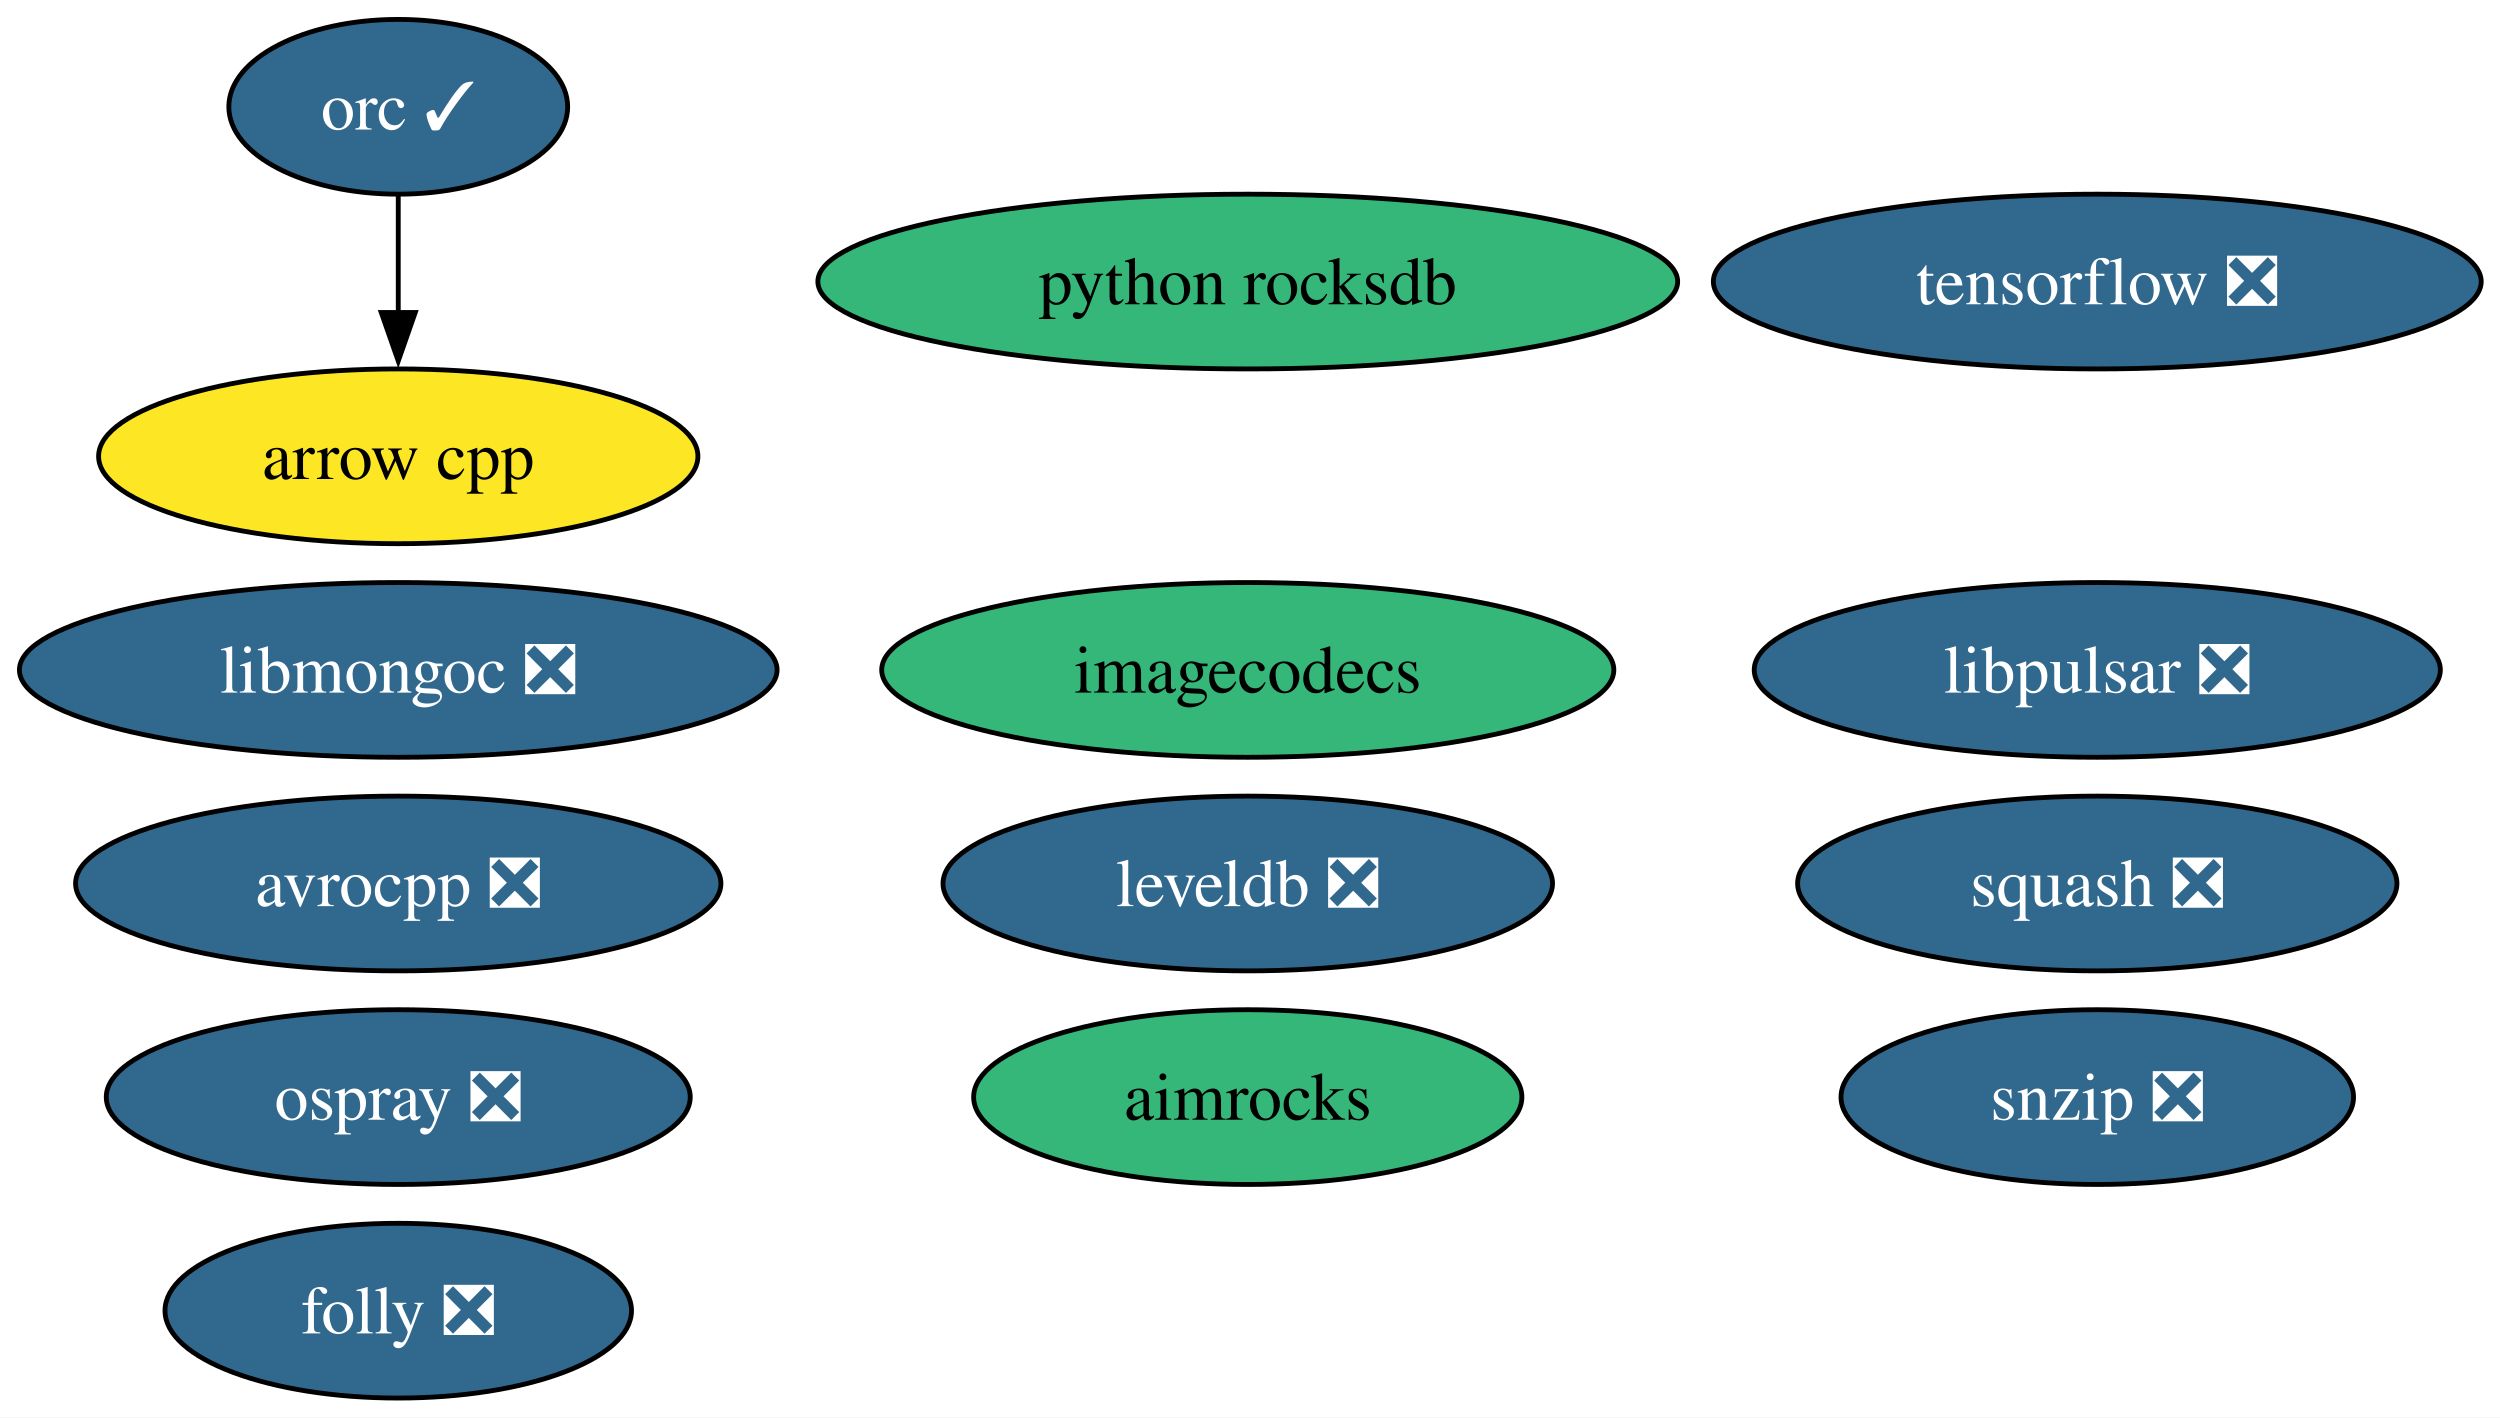
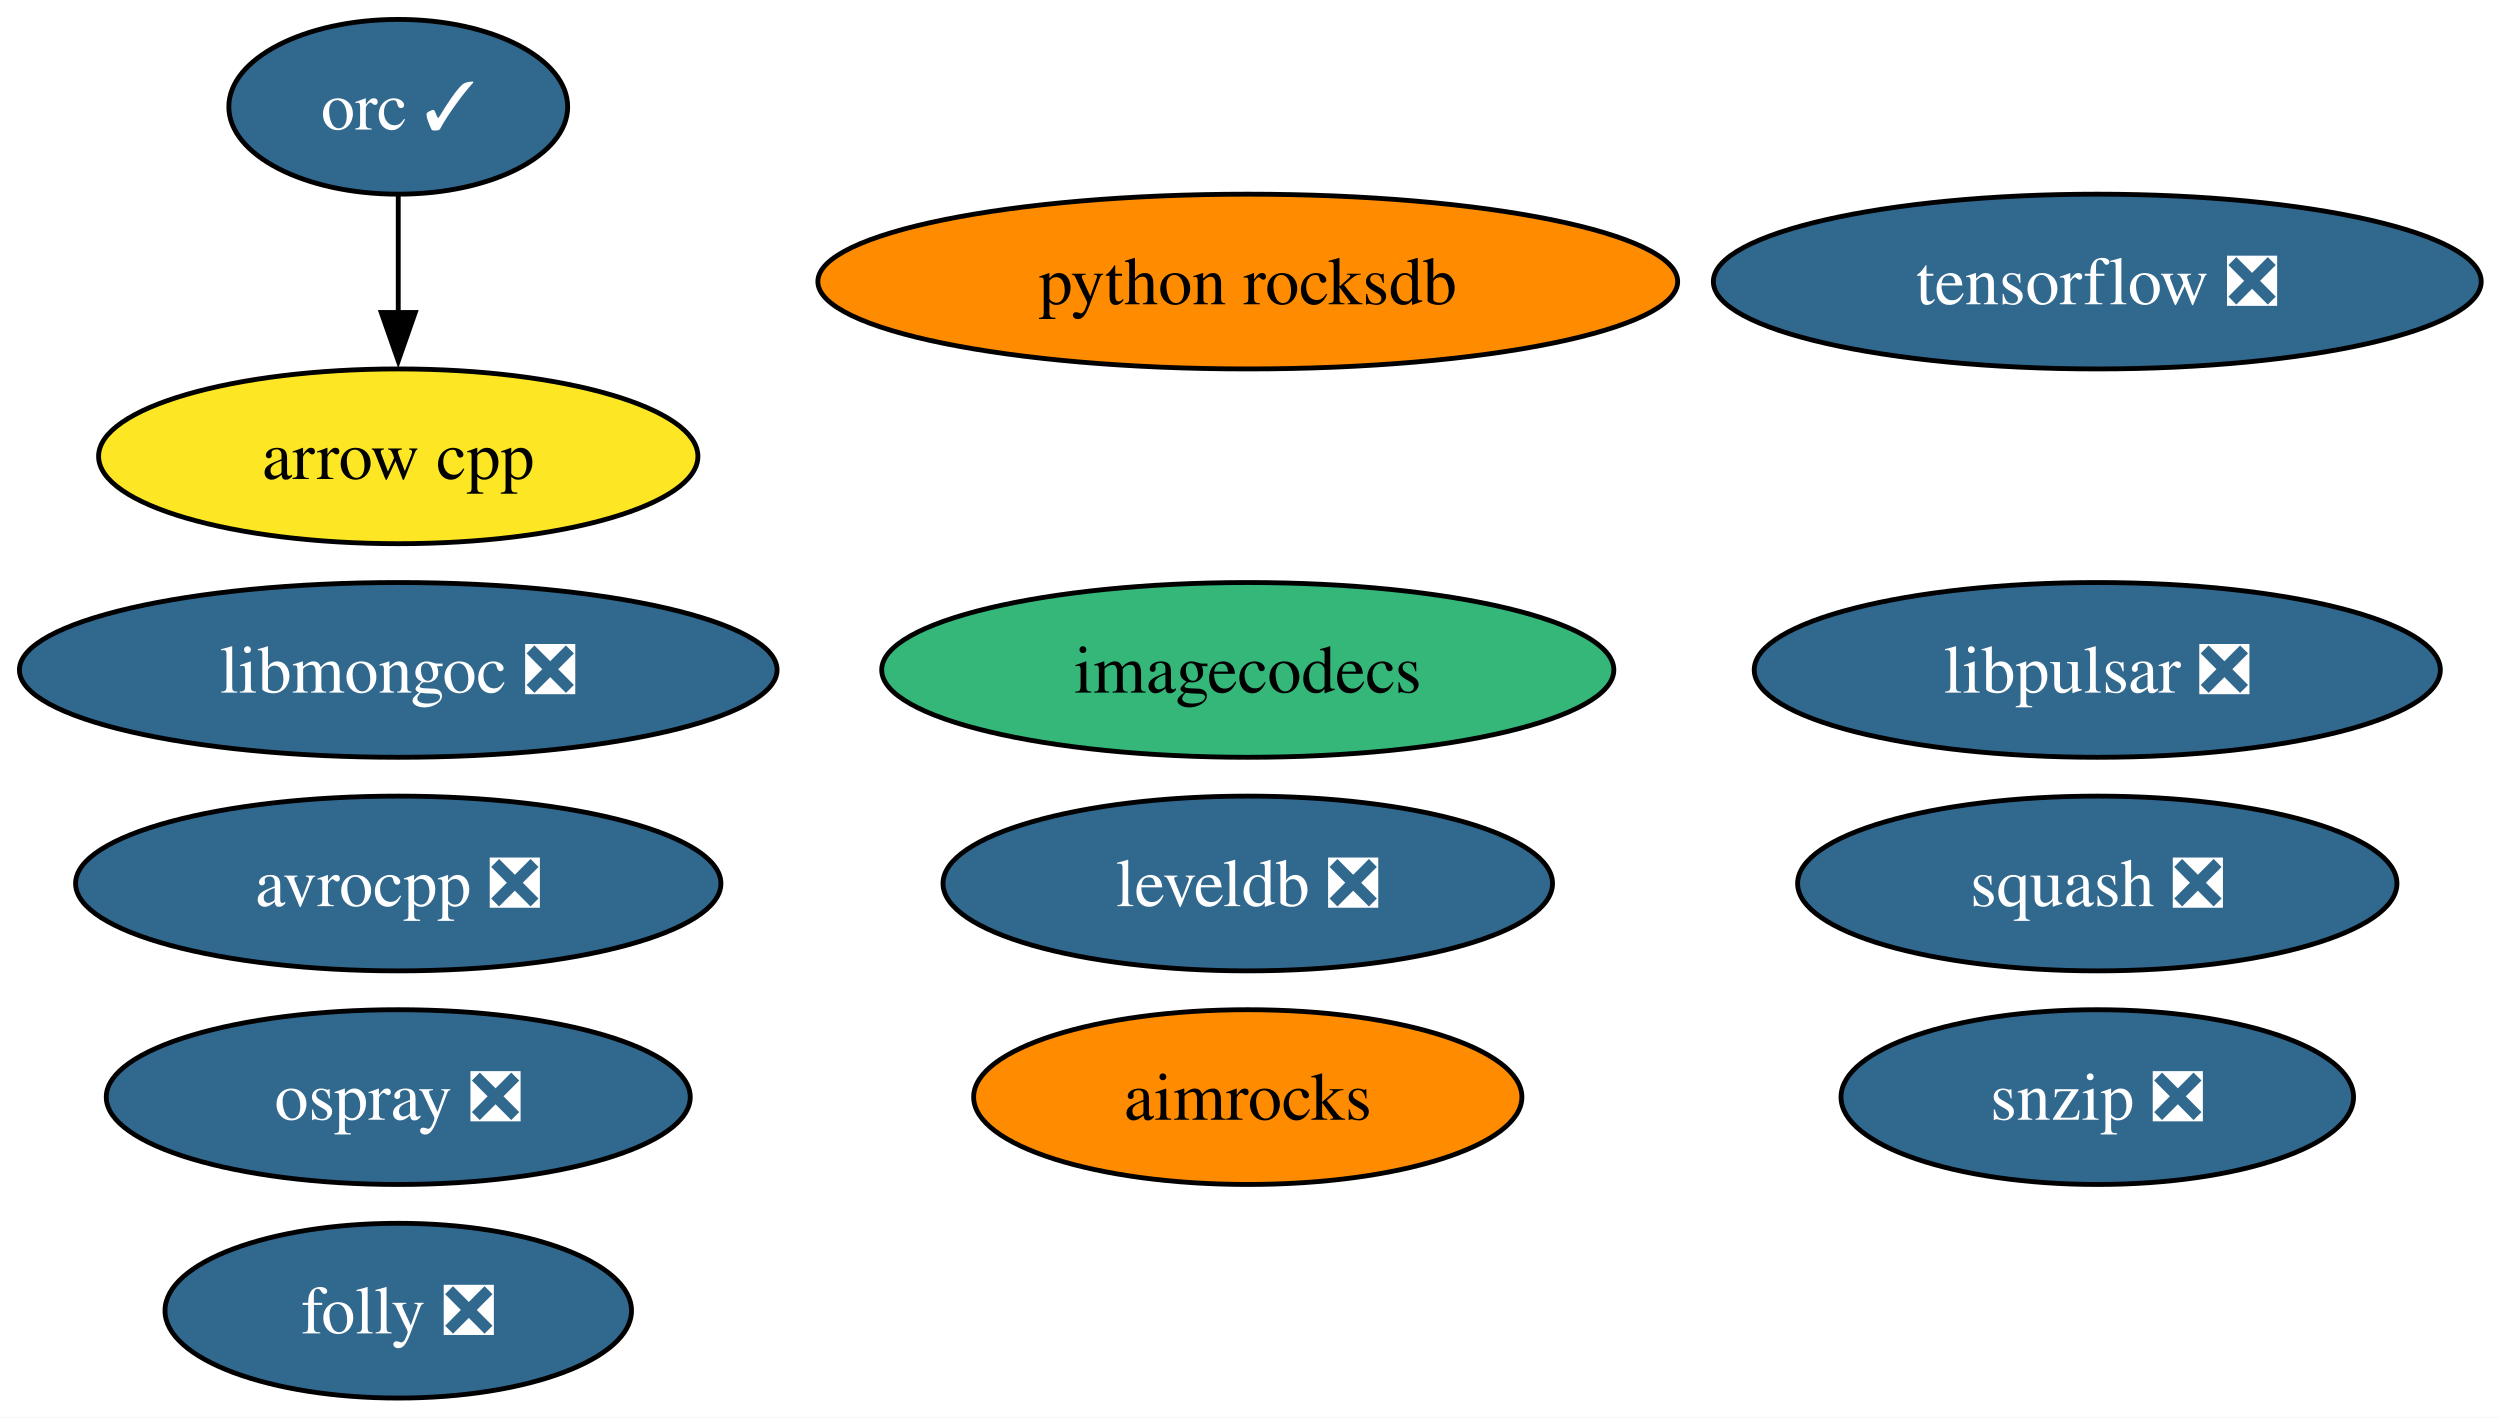
<svg xmlns="http://www.w3.org/2000/svg" xmlns:xlink="http://www.w3.org/1999/xlink" width="515pt" height="292pt" viewBox="0.00 0.00 515.00 292.00">
  <g id="graph0" class="graph" transform="scale(1 1) rotate(0) translate(4 288)">
    <polygon fill="white" stroke="none" points="-4,4 -4,-288 511.13,-288 511.13,4 -4,4" />
    <g id="node1" class="node">
      <g id="a_node1">
        <a xlink:href="https://github.com/conda-forge/aimrocks-feedstock" xlink:title="aimrocks">
-           <ellipse fill="#35b779" stroke="black" cx="253.04" cy="-62" rx="56.47" ry="18" />
+           <ellipse fill="#ff8c00" stroke="black" cx="253.04" cy="-62" rx="56.47" ry="18" />
          <text xml:space="preserve" text-anchor="middle" x="253.04" y="-57.33" font-family="Times,serif" font-size="14.00">aimrocks</text>
        </a>
      </g>
    </g>
    <g id="node2" class="node">
      <g id="a_node2">
        <a xlink:href="https://github.com/conda-forge/arrow-cpp-feedstock" xlink:title="arrow cpp">
          <ellipse fill="#fde725" stroke="black" cx="78.04" cy="-194" rx="61.73" ry="18" />
          <text xml:space="preserve" text-anchor="middle" x="78.04" y="-189.32" font-family="Times,serif" font-size="14.00">arrow cpp</text>
        </a>
      </g>
    </g>
    <g id="node3" class="node">
      <g id="a_node3">
        <a xlink:href="https://github.com/conda-forge/avrocpp-feedstock/pull/40" xlink:title="avrocpp ❎">
          <ellipse fill="#31688e" stroke="black" cx="78.04" cy="-106" rx="66.47" ry="18" />
          <text xml:space="preserve" text-anchor="middle" x="78.04" y="-101.33" font-family="Times,serif" font-size="14.00" fill="white">avrocpp ❎</text>
        </a>
      </g>
    </g>
    <g id="node4" class="node">
      <g id="a_node4">
        <a xlink:href="https://github.com/conda-forge/folly-feedstock/pull/357" xlink:title="folly ❎">
          <ellipse fill="#31688e" stroke="black" cx="78.04" cy="-18" rx="48.05" ry="18" />
          <text xml:space="preserve" text-anchor="middle" x="78.04" y="-13.32" font-family="Times,serif" font-size="14.00" fill="white">folly ❎</text>
        </a>
      </g>
    </g>
    <g id="node5" class="node">
      <g id="a_node5">
        <a xlink:href="https://github.com/conda-forge/imagecodecs-feedstock" xlink:title="imagecodecs">
          <ellipse fill="#35b779" stroke="black" cx="253.04" cy="-150" rx="75.41" ry="18" />
          <text xml:space="preserve" text-anchor="middle" x="253.04" y="-145.32" font-family="Times,serif" font-size="14.00">imagecodecs</text>
        </a>
      </g>
    </g>
    <g id="node6" class="node">
      <g id="a_node6">
        <a xlink:href="https://github.com/conda-forge/leveldb-feedstock/pull/19" xlink:title="leveldb ❎">
          <ellipse fill="#31688e" stroke="black" cx="253.04" cy="-106" rx="62.78" ry="18" />
          <text xml:space="preserve" text-anchor="middle" x="253.04" y="-101.33" font-family="Times,serif" font-size="14.00" fill="white">leveldb ❎</text>
        </a>
      </g>
    </g>
    <g id="node7" class="node">
      <g id="a_node7">
        <a xlink:href="https://github.com/conda-forge/libmongoc-feedstock/pull/37" xlink:title="libmongoc ❎">
          <ellipse fill="#31688e" stroke="black" cx="78.04" cy="-150" rx="78.04" ry="18" />
          <text xml:space="preserve" text-anchor="middle" x="78.04" y="-145.32" font-family="Times,serif" font-size="14.00" fill="white">libmongoc ❎</text>
        </a>
      </g>
    </g>
    <g id="node8" class="node">
      <g id="a_node8">
        <a xlink:href="https://github.com/conda-forge/libpulsar-feedstock/pull/42" xlink:title="libpulsar ❎">
          <ellipse fill="#31688e" stroke="black" cx="428.04" cy="-150" rx="70.67" ry="18" />
          <text xml:space="preserve" text-anchor="middle" x="428.04" y="-145.32" font-family="Times,serif" font-size="14.00" fill="white">libpulsar ❎</text>
        </a>
      </g>
    </g>
    <g id="node9" class="node">
      <g id="a_node9">
        <a xlink:href="https://github.com/conda-forge/orc-feedstock/pull/102" xlink:title="orc ✓">
          <ellipse fill="#31688e" stroke="black" cx="78.04" cy="-266" rx="34.9" ry="18" />
          <text xml:space="preserve" text-anchor="middle" x="78.04" y="-261.32" font-family="Times,serif" font-size="14.00" fill="white">orc ✓</text>
        </a>
      </g>
    </g>
    <g id="edge1" class="edge">
      <path fill="none" stroke="black" d="M78.04,-247.7C78.04,-240.41 78.04,-231.73 78.04,-223.54" />
      <polygon fill="black" stroke="black" points="81.54,-223.62 78.04,-213.62 74.54,-223.62 81.54,-223.62" />
    </g>
    <g id="node10" class="node">
      <g id="a_node10">
        <a xlink:href="https://github.com/conda-forge/ospray-feedstock/pull/7" xlink:title="ospray ❎">
          <ellipse fill="#31688e" stroke="black" cx="78.04" cy="-62" rx="60.15" ry="18" />
          <text xml:space="preserve" text-anchor="middle" x="78.04" y="-57.33" font-family="Times,serif" font-size="14.00" fill="white">ospray ❎</text>
        </a>
      </g>
    </g>
    <g id="node11" class="node">
      <g id="a_node11">
        <a xlink:href="https://github.com/conda-forge/python-rocksdb-feedstock" xlink:title="python rocksdb">
-           <ellipse fill="#35b779" stroke="black" cx="253.04" cy="-230" rx="88.56" ry="18" />
+           <ellipse fill="#ff8c00" stroke="black" cx="253.04" cy="-230" rx="88.56" ry="18" />
          <text xml:space="preserve" text-anchor="middle" x="253.04" y="-225.32" font-family="Times,serif" font-size="14.00">python rocksdb</text>
        </a>
      </g>
    </g>
    <g id="node12" class="node">
      <g id="a_node12">
        <a xlink:href="https://github.com/conda-forge/snzip-feedstock/pull/12" xlink:title="snzip ❎">
          <ellipse fill="#31688e" stroke="black" cx="428.04" cy="-62" rx="52.79" ry="18" />
          <text xml:space="preserve" text-anchor="middle" x="428.04" y="-57.33" font-family="Times,serif" font-size="14.00" fill="white">snzip ❎</text>
        </a>
      </g>
    </g>
    <g id="node13" class="node">
      <g id="a_node13">
        <a xlink:href="https://github.com/conda-forge/squash-feedstock/pull/9" xlink:title="squash ❎">
          <ellipse fill="#31688e" stroke="black" cx="428.04" cy="-106" rx="61.73" ry="18" />
          <text xml:space="preserve" text-anchor="middle" x="428.04" y="-101.33" font-family="Times,serif" font-size="14.00" fill="white">squash ❎</text>
        </a>
      </g>
    </g>
    <g id="node14" class="node">
      <g id="a_node14">
        <a xlink:href="https://github.com/conda-forge/tensorflow-feedstock/pull/506" xlink:title="tensorflow ❎">
          <ellipse fill="#31688e" stroke="black" cx="428.04" cy="-230" rx="79.09" ry="18" />
          <text xml:space="preserve" text-anchor="middle" x="428.04" y="-225.32" font-family="Times,serif" font-size="14.00" fill="white">tensorflow ❎</text>
        </a>
      </g>
    </g>
  </g>
</svg>
